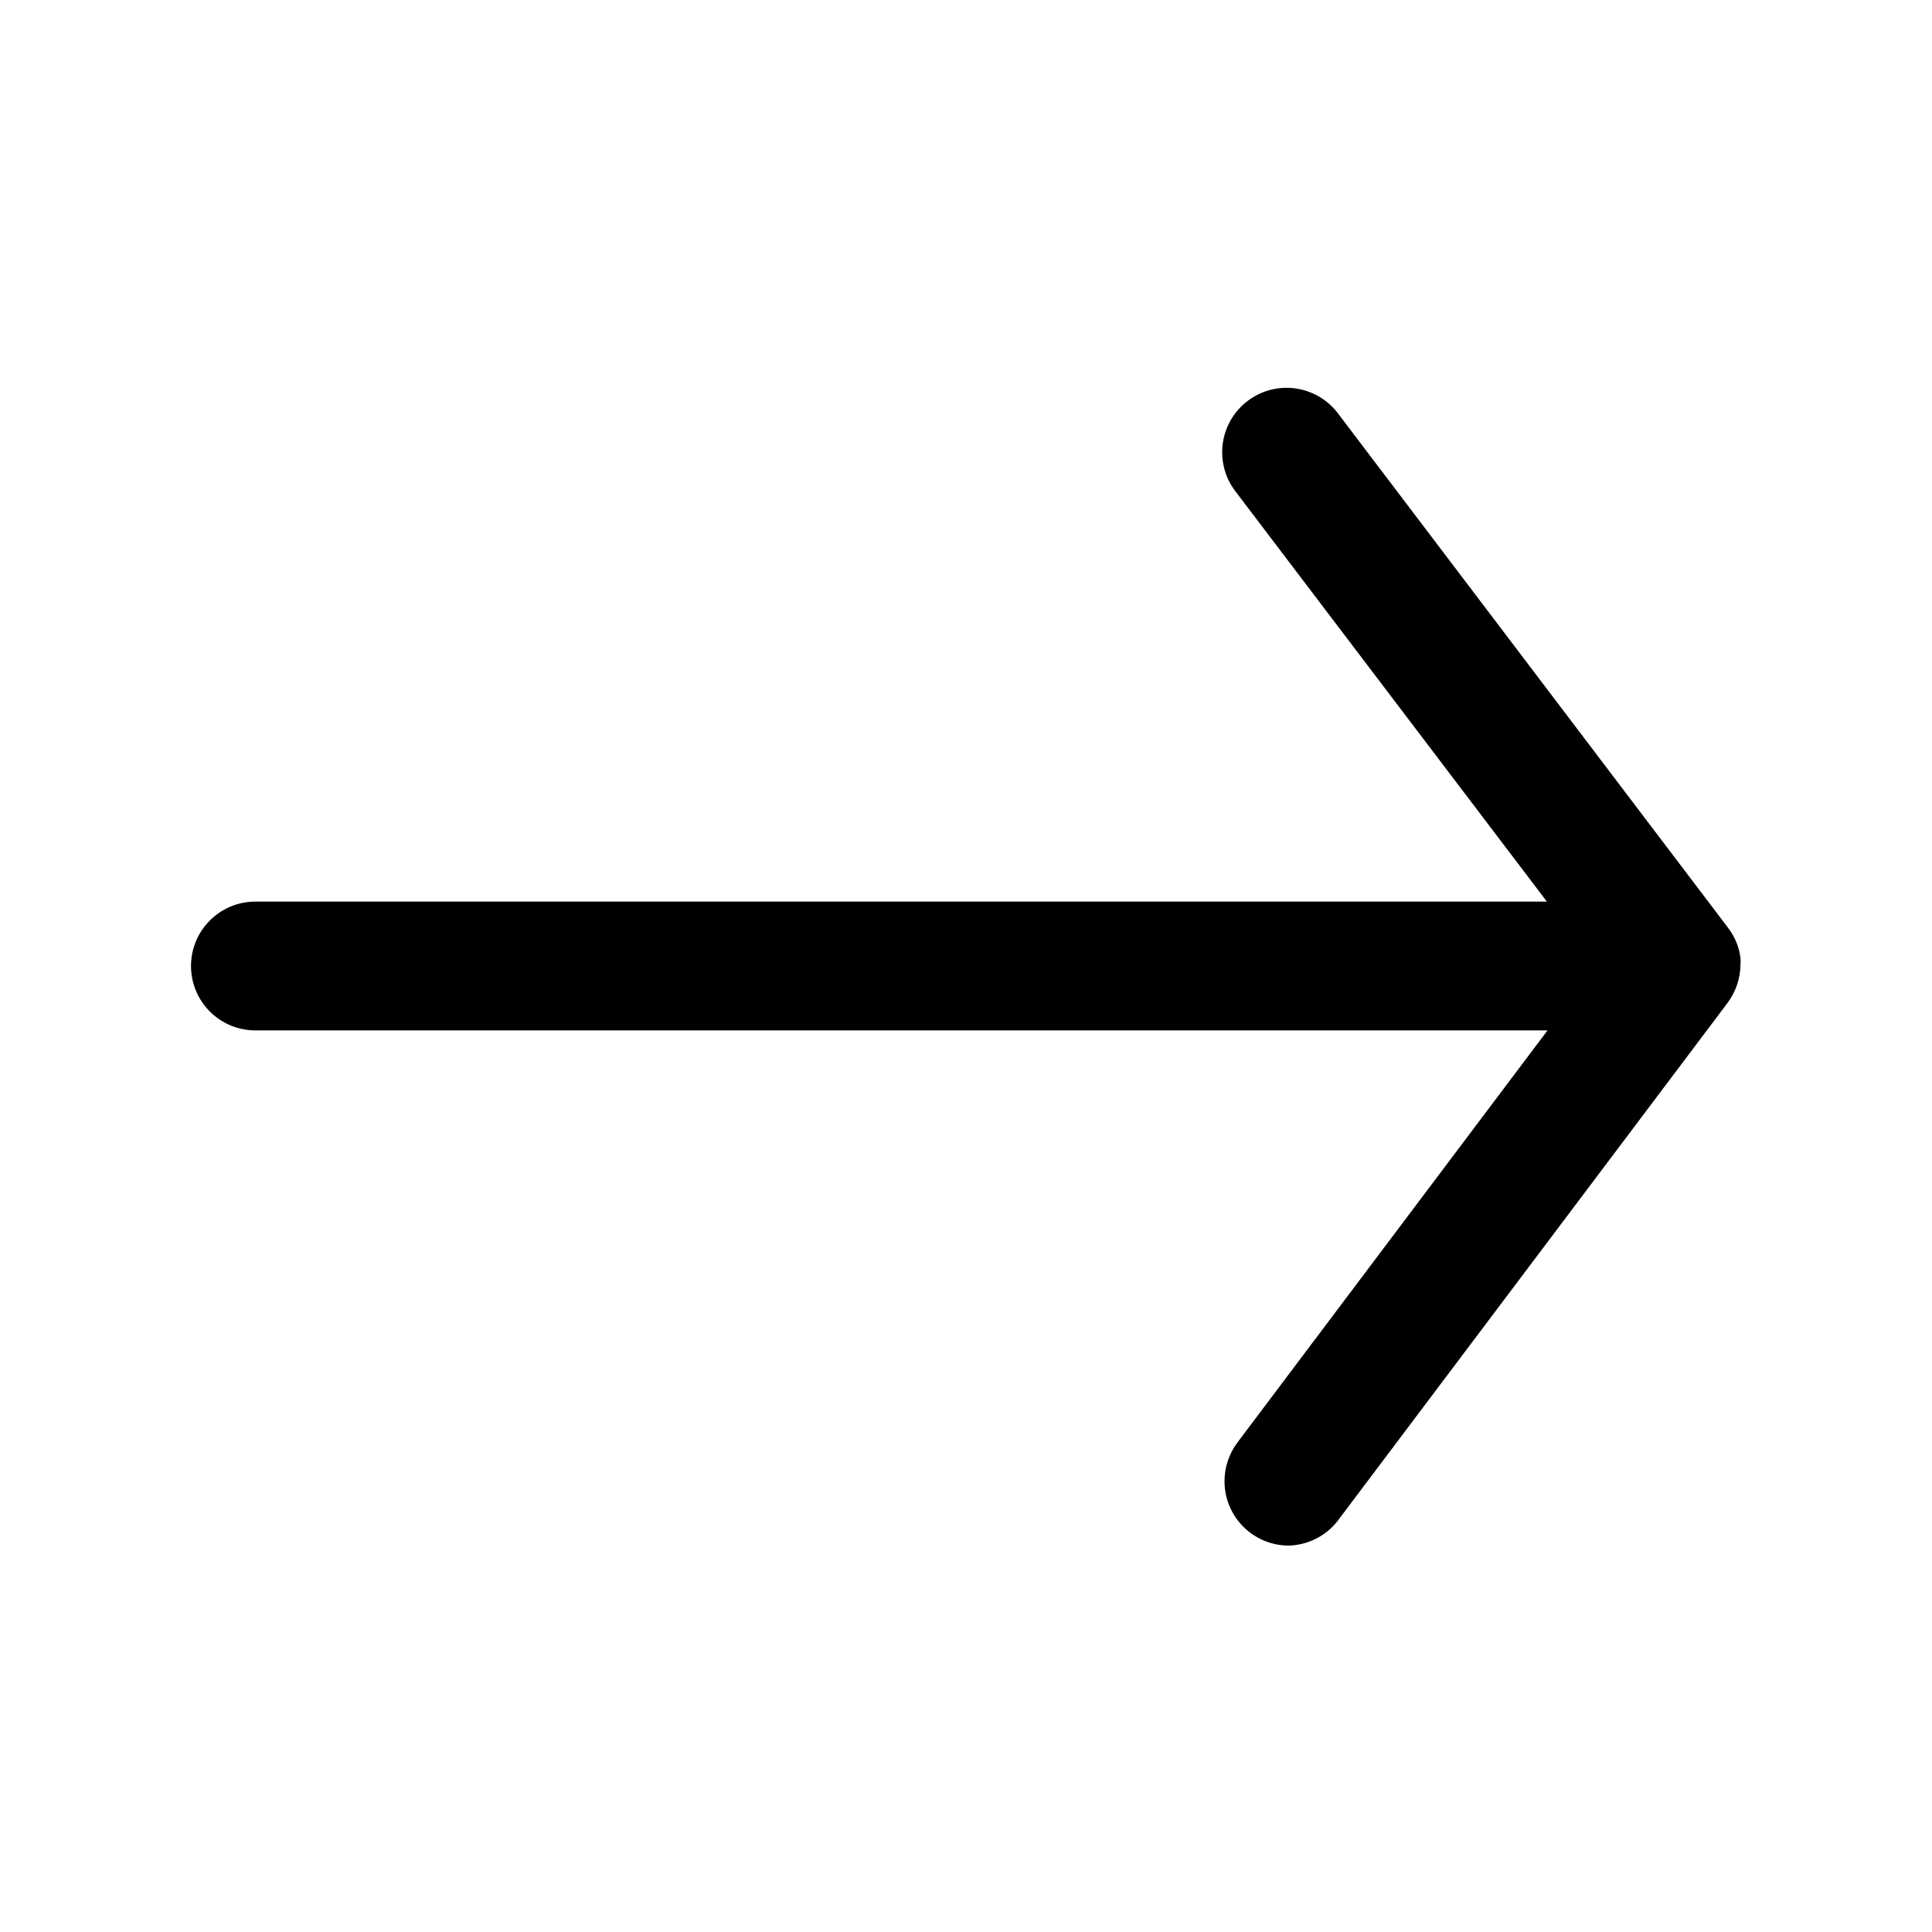
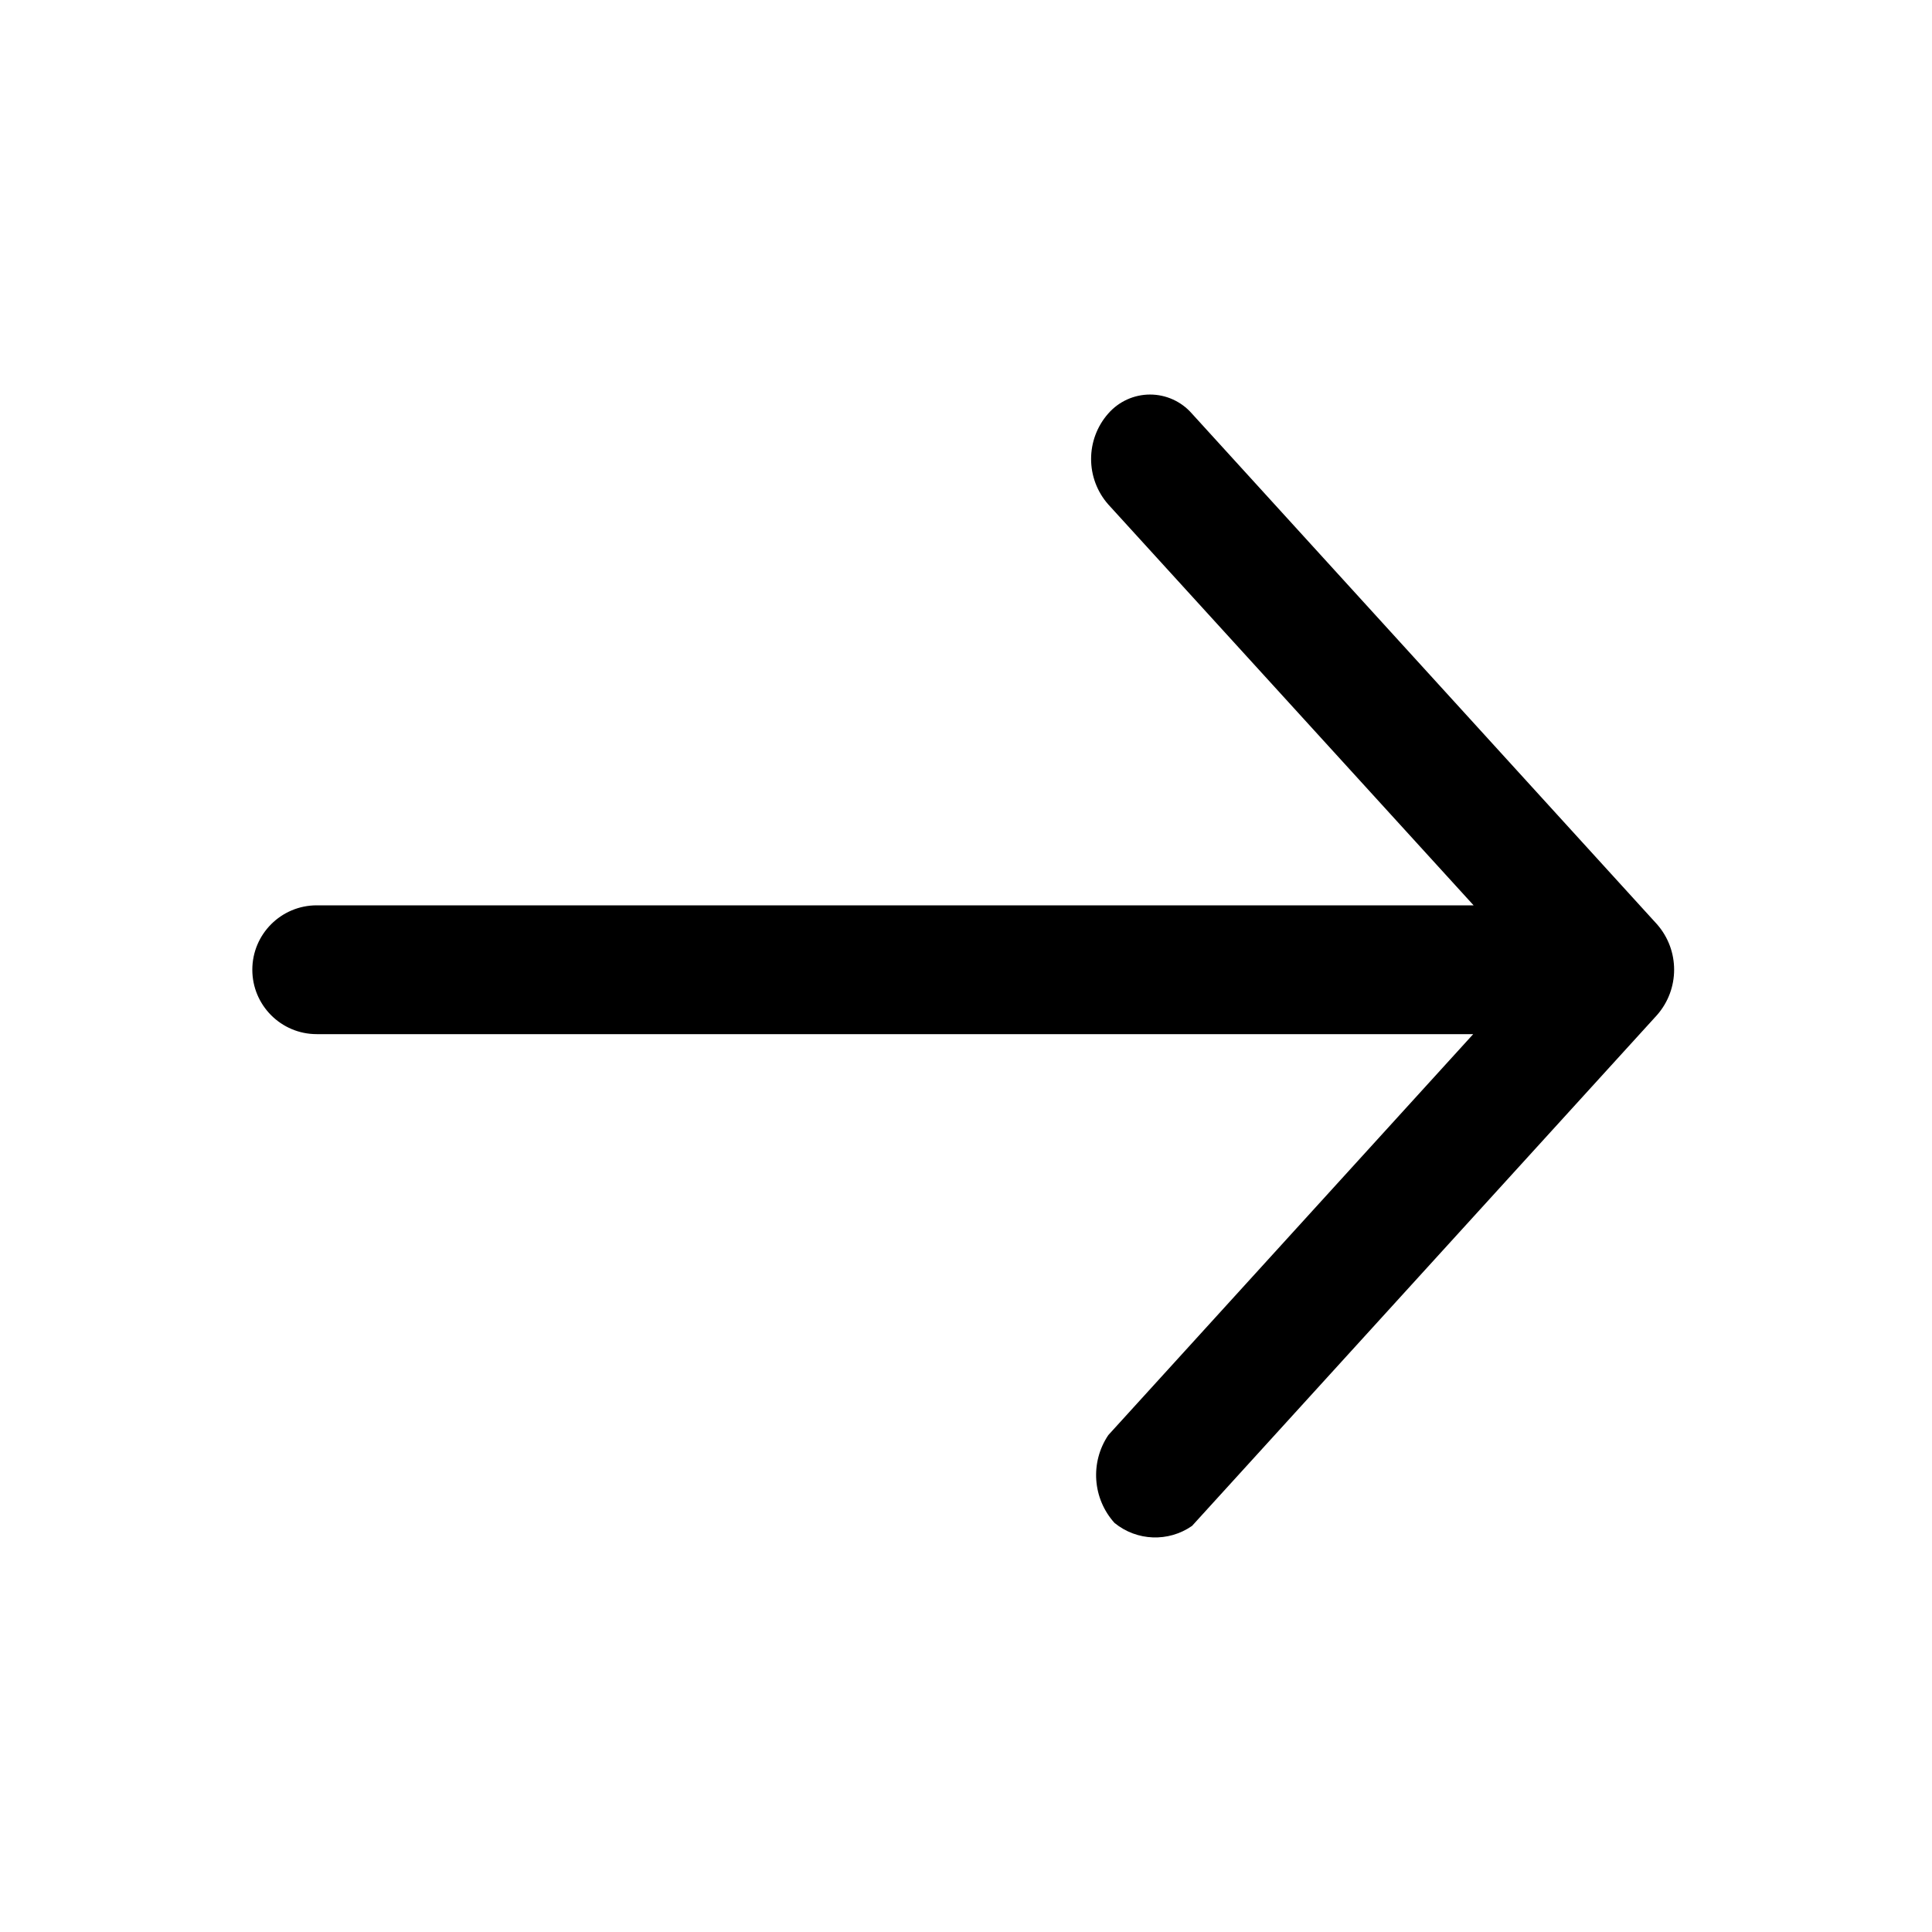
<svg width="15" height="15" viewBox="0 0 15 15" id="arrow-15">
-   <path d="M10.007,12a.5.5,0,0,1-.5-.5.5.5,0,0,1,.1-.3L12.015,8H1.983a.5.5,0,0,1,0-1H12.01L9.589,3.811a.5.5,0,1,1,.8-.6L13.414,7.2l.019.026h0a.483.483,0,0,1,.08.21h0v0h0a.36.36,0,0,1,0,.056h0v0h0v0h0a.508.508,0,0,1-.1.294h0l0,0v0l-3.011,4A.5.5,0,0,1,10.007,12Z" />
+   <path d="M8.653,11.824a.555.555,0,0,1-.048-.682l2.833-3.113H2.459a.5.5,0,0,1,0-1h8.982L8.605,3.917a.534.534,0,0,1,0-.707.431.431,0,0,1,.648,0l3.612,3.966a.534.534,0,0,1,0,.705L9.255,11.847A.5.5,0,0,1,8.653,11.824Z" />
</svg>
